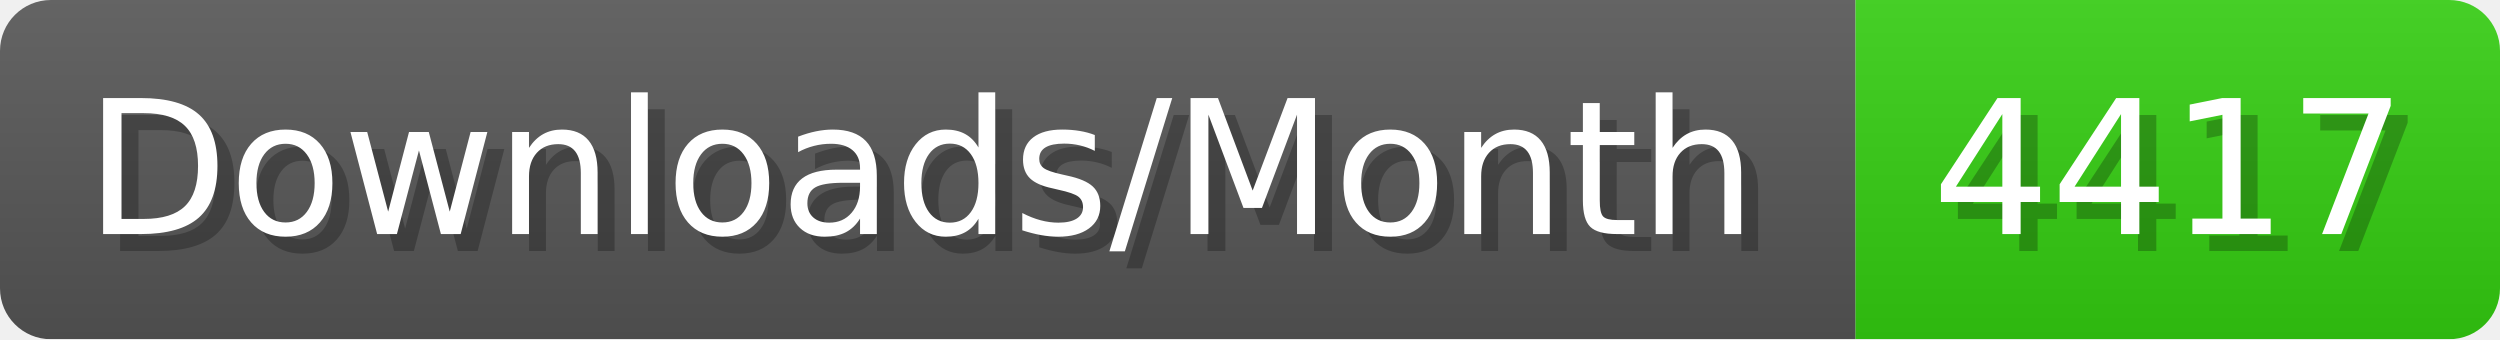
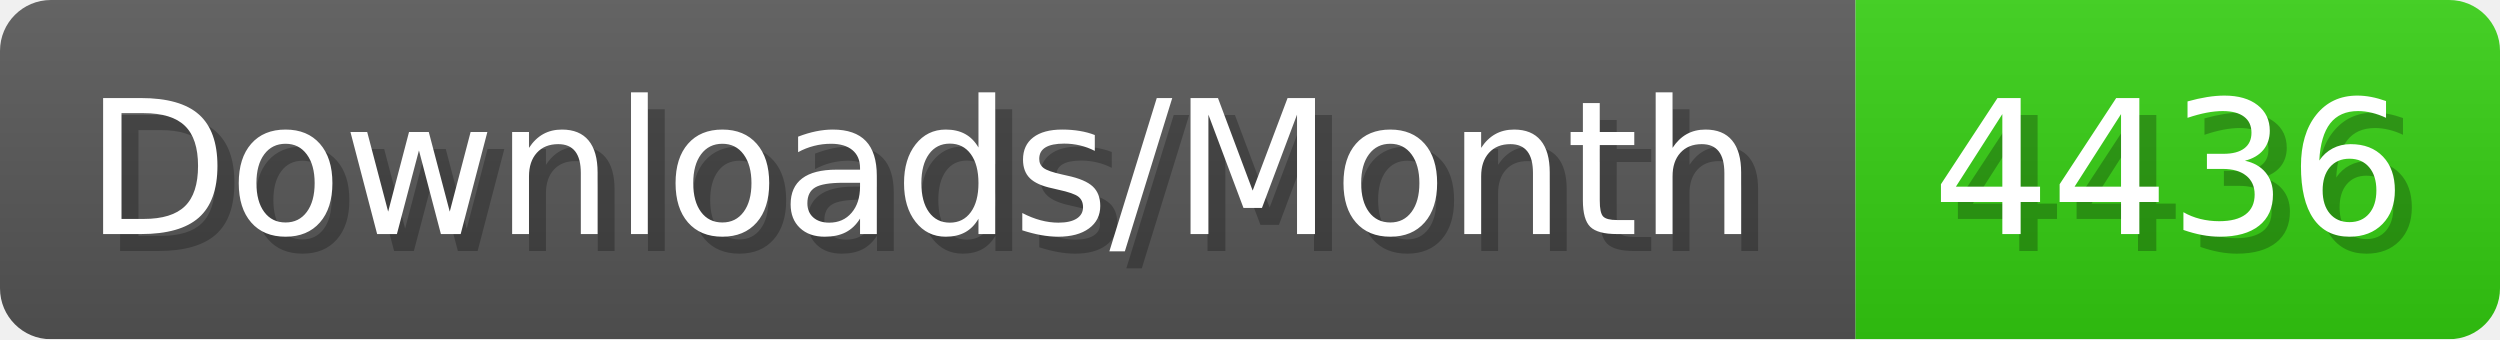
- <svg xmlns="http://www.w3.org/2000/svg" width="147.4" height="20" viewBox="0 0 1474 200" role="img" aria-label="Downloads/Month: 4417">
+ <svg xmlns="http://www.w3.org/2000/svg" width="147.4" height="20" viewBox="0 0 1474 200" role="img" aria-label="Downloads/Month: 4436">
  <linearGradient id="YlXUI" x2="0" y2="100%">
    <stop offset="0" stop-opacity=".1" stop-color="#EEE" />
    <stop offset="1" stop-opacity=".1" />
  </linearGradient>
  <mask id="JHhop">
    <rect width="1474" height="200" rx="30" fill="#FFF" />
  </mask>
  <g mask="url(#JHhop)">
    <rect width="1094" height="200" fill="#555" />
    <rect width="380" height="200" fill="#3C1" x="1094" />
    <rect width="1474" height="200" fill="url(#YlXUI)" />
  </g>
  <g aria-hidden="true" fill="#fff" text-anchor="start" font-family="Verdana,DejaVu Sans,sans-serif" font-size="110">
    <text x="60" y="148" textLength="994" fill="#000" opacity="0.25">Downloads/Month</text>
    <text x="50" y="138" textLength="994">Downloads/Month</text>
-     <text x="1149" y="148" textLength="280" fill="#000" opacity="0.25">4417</text>
-     <text x="1139" y="138" textLength="280">4417</text>
+     <text x="1149" y="148" textLength="280" fill="#000" opacity="0.25">4436</text>
+     <text x="1139" y="138" textLength="280">4436</text>
  </g>
</svg>
